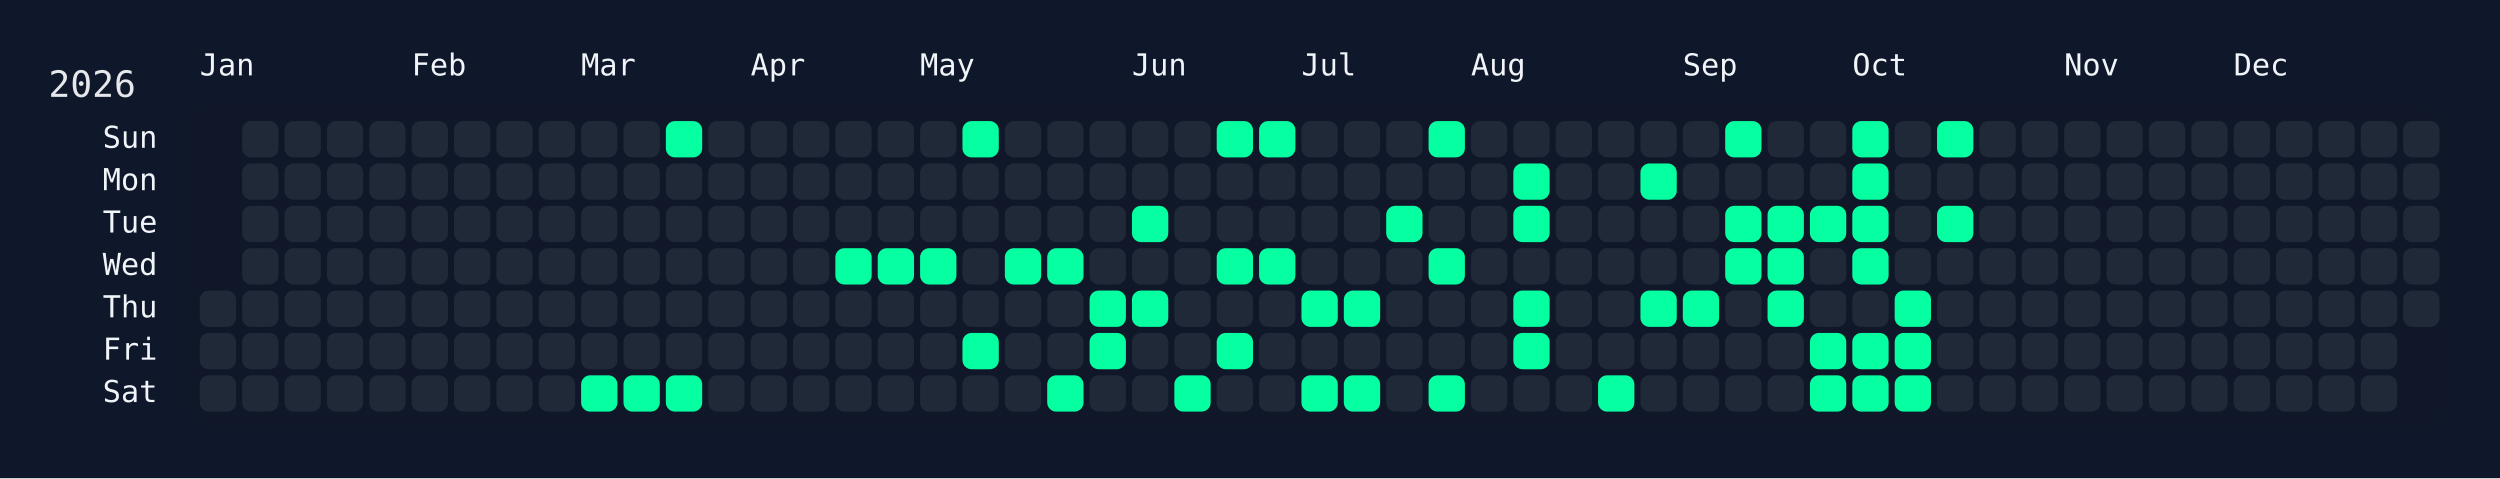
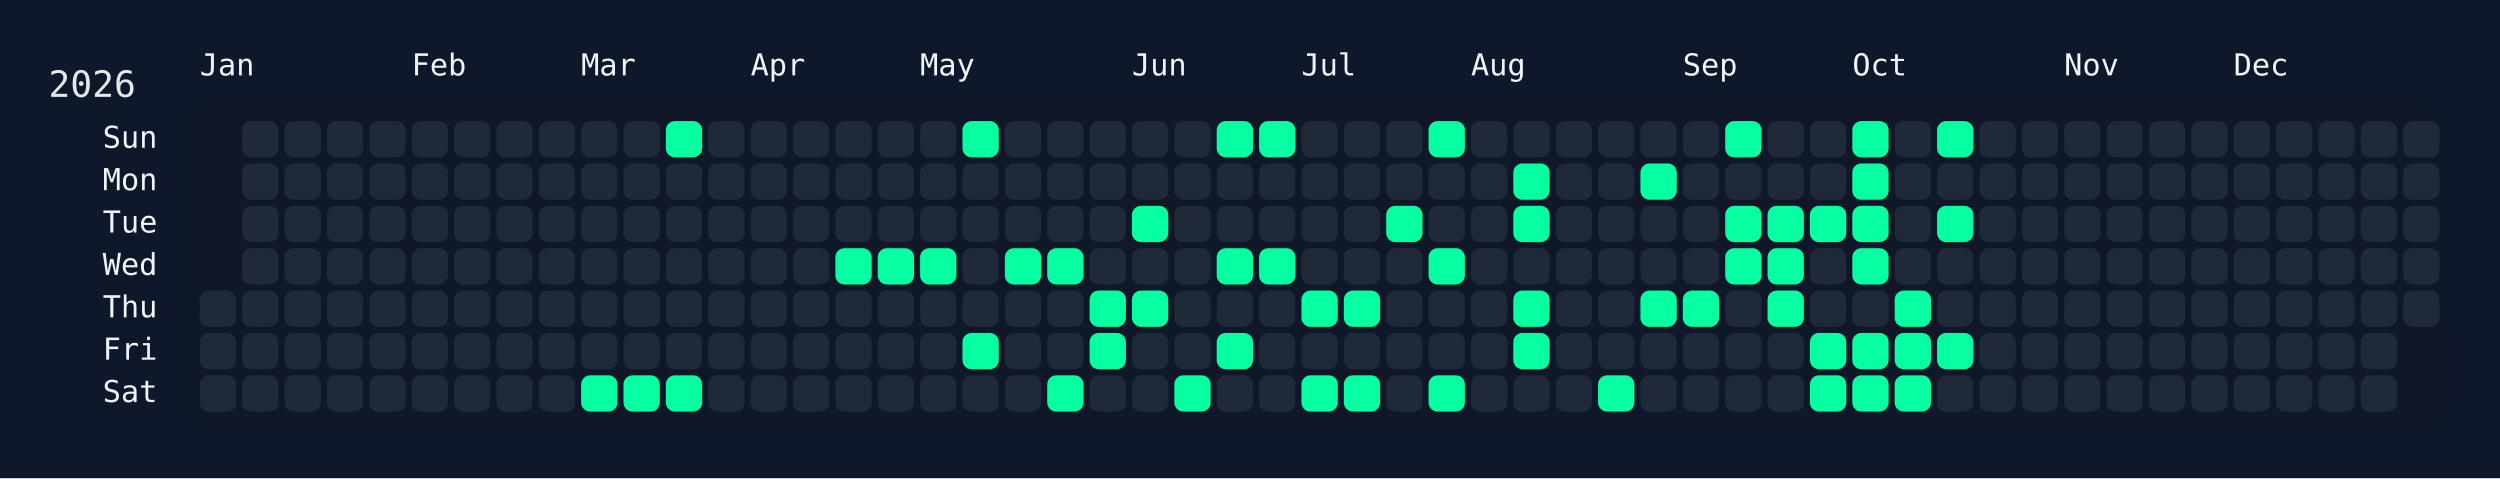
<svg xmlns="http://www.w3.org/2000/svg" width="826" height="158" viewBox="0 0 826 158">
  <rect width="826" height="158" fill="#0f172a" />
  <rect x="60" y="34" width="750" height="108" rx="12" ry="12" fill="rgba(15, 23, 42, 0.8)" />
  <text x="16" y="32" font-size="12" fill="#e5e7eb" font-family="JetBrains Mono, ui-monospace, SFMono-Regular, Menlo, Monaco, Consolas, monospace">2026</text>
  <text x="66" y="18" font-size="10" fill="#f1f5f9" font-family="JetBrains Mono, ui-monospace, SFMono-Regular, Menlo, Monaco, Consolas, monospace" dominant-baseline="hanging">Jan</text>
  <text x="136" y="18" font-size="10" fill="#f1f5f9" font-family="JetBrains Mono, ui-monospace, SFMono-Regular, Menlo, Monaco, Consolas, monospace" dominant-baseline="hanging">Feb</text>
  <text x="192" y="18" font-size="10" fill="#f1f5f9" font-family="JetBrains Mono, ui-monospace, SFMono-Regular, Menlo, Monaco, Consolas, monospace" dominant-baseline="hanging">Mar</text>
  <text x="248" y="18" font-size="10" fill="#f1f5f9" font-family="JetBrains Mono, ui-monospace, SFMono-Regular, Menlo, Monaco, Consolas, monospace" dominant-baseline="hanging">Apr</text>
  <text x="304" y="18" font-size="10" fill="#f1f5f9" font-family="JetBrains Mono, ui-monospace, SFMono-Regular, Menlo, Monaco, Consolas, monospace" dominant-baseline="hanging">May</text>
  <text x="374" y="18" font-size="10" fill="#f1f5f9" font-family="JetBrains Mono, ui-monospace, SFMono-Regular, Menlo, Monaco, Consolas, monospace" dominant-baseline="hanging">Jun</text>
  <text x="430" y="18" font-size="10" fill="#f1f5f9" font-family="JetBrains Mono, ui-monospace, SFMono-Regular, Menlo, Monaco, Consolas, monospace" dominant-baseline="hanging">Jul</text>
  <text x="486" y="18" font-size="10" fill="#f1f5f9" font-family="JetBrains Mono, ui-monospace, SFMono-Regular, Menlo, Monaco, Consolas, monospace" dominant-baseline="hanging">Aug</text>
  <text x="556" y="18" font-size="10" fill="#f1f5f9" font-family="JetBrains Mono, ui-monospace, SFMono-Regular, Menlo, Monaco, Consolas, monospace" dominant-baseline="hanging">Sep</text>
  <text x="612" y="18" font-size="10" fill="#f1f5f9" font-family="JetBrains Mono, ui-monospace, SFMono-Regular, Menlo, Monaco, Consolas, monospace" dominant-baseline="hanging">Oct</text>
  <text x="682" y="18" font-size="10" fill="#f1f5f9" font-family="JetBrains Mono, ui-monospace, SFMono-Regular, Menlo, Monaco, Consolas, monospace" dominant-baseline="hanging">Nov</text>
  <text x="738" y="18" font-size="10" fill="#f1f5f9" font-family="JetBrains Mono, ui-monospace, SFMono-Regular, Menlo, Monaco, Consolas, monospace" dominant-baseline="hanging">Dec</text>
  <text x="52" y="46.0" font-size="10" fill="#f1f5f9" font-family="JetBrains Mono, ui-monospace, SFMono-Regular, Menlo, Monaco, Consolas, monospace" text-anchor="end" dominant-baseline="middle">Sun</text>
  <text x="52" y="60.0" font-size="10" fill="#f1f5f9" font-family="JetBrains Mono, ui-monospace, SFMono-Regular, Menlo, Monaco, Consolas, monospace" text-anchor="end" dominant-baseline="middle">Mon</text>
  <text x="52" y="74.0" font-size="10" fill="#f1f5f9" font-family="JetBrains Mono, ui-monospace, SFMono-Regular, Menlo, Monaco, Consolas, monospace" text-anchor="end" dominant-baseline="middle">Tue</text>
  <text x="52" y="88.0" font-size="10" fill="#f1f5f9" font-family="JetBrains Mono, ui-monospace, SFMono-Regular, Menlo, Monaco, Consolas, monospace" text-anchor="end" dominant-baseline="middle">Wed</text>
  <text x="52" y="102.0" font-size="10" fill="#f1f5f9" font-family="JetBrains Mono, ui-monospace, SFMono-Regular, Menlo, Monaco, Consolas, monospace" text-anchor="end" dominant-baseline="middle">Thu</text>
  <text x="52" y="116.0" font-size="10" fill="#f1f5f9" font-family="JetBrains Mono, ui-monospace, SFMono-Regular, Menlo, Monaco, Consolas, monospace" text-anchor="end" dominant-baseline="middle">Fri</text>
  <text x="52" y="130.0" font-size="10" fill="#f1f5f9" font-family="JetBrains Mono, ui-monospace, SFMono-Regular, Menlo, Monaco, Consolas, monospace" text-anchor="end" dominant-baseline="middle">Sat</text>
  <g transform="translate(66,40)">
    <rect x="0" y="56" width="12" height="12" rx="3" ry="3" fill="#1f2937" data-date="2026-01-01" />
    <rect x="0" y="70" width="12" height="12" rx="3" ry="3" fill="#1f2937" data-date="2026-01-02" />
    <rect x="0" y="84" width="12" height="12" rx="3" ry="3" fill="#1f2937" data-date="2026-01-03" />
    <rect x="14" y="0" width="12" height="12" rx="3" ry="3" fill="#1f2937" data-date="2026-01-04" />
    <rect x="14" y="14" width="12" height="12" rx="3" ry="3" fill="#1f2937" data-date="2026-01-05" />
    <rect x="14" y="28" width="12" height="12" rx="3" ry="3" fill="#1f2937" data-date="2026-01-06" />
    <rect x="14" y="42" width="12" height="12" rx="3" ry="3" fill="#1f2937" data-date="2026-01-07" />
    <rect x="14" y="56" width="12" height="12" rx="3" ry="3" fill="#1f2937" data-date="2026-01-08" />
    <rect x="14" y="70" width="12" height="12" rx="3" ry="3" fill="#1f2937" data-date="2026-01-09" />
    <rect x="14" y="84" width="12" height="12" rx="3" ry="3" fill="#1f2937" data-date="2026-01-10" />
    <rect x="28" y="0" width="12" height="12" rx="3" ry="3" fill="#1f2937" data-date="2026-01-11" />
    <rect x="28" y="14" width="12" height="12" rx="3" ry="3" fill="#1f2937" data-date="2026-01-12" />
    <rect x="28" y="28" width="12" height="12" rx="3" ry="3" fill="#1f2937" data-date="2026-01-13" />
    <rect x="28" y="42" width="12" height="12" rx="3" ry="3" fill="#1f2937" data-date="2026-01-14" />
    <rect x="28" y="56" width="12" height="12" rx="3" ry="3" fill="#1f2937" data-date="2026-01-15" />
    <rect x="28" y="70" width="12" height="12" rx="3" ry="3" fill="#1f2937" data-date="2026-01-16" />
    <rect x="28" y="84" width="12" height="12" rx="3" ry="3" fill="#1f2937" data-date="2026-01-17" />
    <rect x="42" y="0" width="12" height="12" rx="3" ry="3" fill="#1f2937" data-date="2026-01-18" />
    <rect x="42" y="14" width="12" height="12" rx="3" ry="3" fill="#1f2937" data-date="2026-01-19" />
    <rect x="42" y="28" width="12" height="12" rx="3" ry="3" fill="#1f2937" data-date="2026-01-20" />
    <rect x="42" y="42" width="12" height="12" rx="3" ry="3" fill="#1f2937" data-date="2026-01-21" />
    <rect x="42" y="56" width="12" height="12" rx="3" ry="3" fill="#1f2937" data-date="2026-01-22" />
    <rect x="42" y="70" width="12" height="12" rx="3" ry="3" fill="#1f2937" data-date="2026-01-23" />
    <rect x="42" y="84" width="12" height="12" rx="3" ry="3" fill="#1f2937" data-date="2026-01-24" />
    <rect x="56" y="0" width="12" height="12" rx="3" ry="3" fill="#1f2937" data-date="2026-01-25" />
    <rect x="56" y="14" width="12" height="12" rx="3" ry="3" fill="#1f2937" data-date="2026-01-26" />
    <rect x="56" y="28" width="12" height="12" rx="3" ry="3" fill="#1f2937" data-date="2026-01-27" />
    <rect x="56" y="42" width="12" height="12" rx="3" ry="3" fill="#1f2937" data-date="2026-01-28" />
    <rect x="56" y="56" width="12" height="12" rx="3" ry="3" fill="#1f2937" data-date="2026-01-29" />
    <rect x="56" y="70" width="12" height="12" rx="3" ry="3" fill="#1f2937" data-date="2026-01-30" />
    <rect x="56" y="84" width="12" height="12" rx="3" ry="3" fill="#1f2937" data-date="2026-01-31" />
    <rect x="70" y="0" width="12" height="12" rx="3" ry="3" fill="#1f2937" data-date="2026-02-01" />
    <rect x="70" y="14" width="12" height="12" rx="3" ry="3" fill="#1f2937" data-date="2026-02-02" />
    <rect x="70" y="28" width="12" height="12" rx="3" ry="3" fill="#1f2937" data-date="2026-02-03" />
    <rect x="70" y="42" width="12" height="12" rx="3" ry="3" fill="#1f2937" data-date="2026-02-04" />
    <rect x="70" y="56" width="12" height="12" rx="3" ry="3" fill="#1f2937" data-date="2026-02-05" />
    <rect x="70" y="70" width="12" height="12" rx="3" ry="3" fill="#1f2937" data-date="2026-02-06" />
    <rect x="70" y="84" width="12" height="12" rx="3" ry="3" fill="#1f2937" data-date="2026-02-07" />
    <rect x="84" y="0" width="12" height="12" rx="3" ry="3" fill="#1f2937" data-date="2026-02-08" />
    <rect x="84" y="14" width="12" height="12" rx="3" ry="3" fill="#1f2937" data-date="2026-02-09" />
    <rect x="84" y="28" width="12" height="12" rx="3" ry="3" fill="#1f2937" data-date="2026-02-10" />
    <rect x="84" y="42" width="12" height="12" rx="3" ry="3" fill="#1f2937" data-date="2026-02-11" />
    <rect x="84" y="56" width="12" height="12" rx="3" ry="3" fill="#1f2937" data-date="2026-02-12" />
    <rect x="84" y="70" width="12" height="12" rx="3" ry="3" fill="#1f2937" data-date="2026-02-13" />
    <rect x="84" y="84" width="12" height="12" rx="3" ry="3" fill="#1f2937" data-date="2026-02-14" />
    <rect x="98" y="0" width="12" height="12" rx="3" ry="3" fill="#1f2937" data-date="2026-02-15" />
    <rect x="98" y="14" width="12" height="12" rx="3" ry="3" fill="#1f2937" data-date="2026-02-16" />
    <rect x="98" y="28" width="12" height="12" rx="3" ry="3" fill="#1f2937" data-date="2026-02-17" />
    <rect x="98" y="42" width="12" height="12" rx="3" ry="3" fill="#1f2937" data-date="2026-02-18" />
    <rect x="98" y="56" width="12" height="12" rx="3" ry="3" fill="#1f2937" data-date="2026-02-19" />
    <rect x="98" y="70" width="12" height="12" rx="3" ry="3" fill="#1f2937" data-date="2026-02-20" />
    <rect x="98" y="84" width="12" height="12" rx="3" ry="3" fill="#1f2937" data-date="2026-02-21" />
    <rect x="112" y="0" width="12" height="12" rx="3" ry="3" fill="#1f2937" data-date="2026-02-22" />
    <rect x="112" y="14" width="12" height="12" rx="3" ry="3" fill="#1f2937" data-date="2026-02-23" />
    <rect x="112" y="28" width="12" height="12" rx="3" ry="3" fill="#1f2937" data-date="2026-02-24" />
    <rect x="112" y="42" width="12" height="12" rx="3" ry="3" fill="#1f2937" data-date="2026-02-25" />
    <rect x="112" y="56" width="12" height="12" rx="3" ry="3" fill="#1f2937" data-date="2026-02-26" />
    <rect x="112" y="70" width="12" height="12" rx="3" ry="3" fill="#1f2937" data-date="2026-02-27" />
    <rect x="112" y="84" width="12" height="12" rx="3" ry="3" fill="#1f2937" data-date="2026-02-28" />
    <rect x="126" y="0" width="12" height="12" rx="3" ry="3" fill="#1f2937" data-date="2026-03-01" />
    <rect x="126" y="14" width="12" height="12" rx="3" ry="3" fill="#1f2937" data-date="2026-03-02" />
    <rect x="126" y="28" width="12" height="12" rx="3" ry="3" fill="#1f2937" data-date="2026-03-03" />
    <rect x="126" y="42" width="12" height="12" rx="3" ry="3" fill="#1f2937" data-date="2026-03-04" />
    <rect x="126" y="56" width="12" height="12" rx="3" ry="3" fill="#1f2937" data-date="2026-03-05" />
    <rect x="126" y="70" width="12" height="12" rx="3" ry="3" fill="#1f2937" data-date="2026-03-06" />
    <rect x="126" y="84" width="12" height="12" rx="3" ry="3" fill="#05ffa1" data-date="2026-03-07" />
    <rect x="140" y="0" width="12" height="12" rx="3" ry="3" fill="#1f2937" data-date="2026-03-08" />
    <rect x="140" y="14" width="12" height="12" rx="3" ry="3" fill="#1f2937" data-date="2026-03-09" />
    <rect x="140" y="28" width="12" height="12" rx="3" ry="3" fill="#1f2937" data-date="2026-03-10" />
    <rect x="140" y="42" width="12" height="12" rx="3" ry="3" fill="#1f2937" data-date="2026-03-11" />
    <rect x="140" y="56" width="12" height="12" rx="3" ry="3" fill="#1f2937" data-date="2026-03-12" />
    <rect x="140" y="70" width="12" height="12" rx="3" ry="3" fill="#1f2937" data-date="2026-03-13" />
    <rect x="140" y="84" width="12" height="12" rx="3" ry="3" fill="#05ffa1" data-date="2026-03-14" />
    <rect x="154" y="0" width="12" height="12" rx="3" ry="3" fill="#05ffa1" data-date="2026-03-15" />
    <rect x="154" y="14" width="12" height="12" rx="3" ry="3" fill="#1f2937" data-date="2026-03-16" />
    <rect x="154" y="28" width="12" height="12" rx="3" ry="3" fill="#1f2937" data-date="2026-03-17" />
    <rect x="154" y="42" width="12" height="12" rx="3" ry="3" fill="#1f2937" data-date="2026-03-18" />
    <rect x="154" y="56" width="12" height="12" rx="3" ry="3" fill="#1f2937" data-date="2026-03-19" />
    <rect x="154" y="70" width="12" height="12" rx="3" ry="3" fill="#1f2937" data-date="2026-03-20" />
    <rect x="154" y="84" width="12" height="12" rx="3" ry="3" fill="#05ffa1" data-date="2026-03-21" />
    <rect x="168" y="0" width="12" height="12" rx="3" ry="3" fill="#1f2937" data-date="2026-03-22" />
    <rect x="168" y="14" width="12" height="12" rx="3" ry="3" fill="#1f2937" data-date="2026-03-23" />
    <rect x="168" y="28" width="12" height="12" rx="3" ry="3" fill="#1f2937" data-date="2026-03-24" />
    <rect x="168" y="42" width="12" height="12" rx="3" ry="3" fill="#1f2937" data-date="2026-03-25" />
    <rect x="168" y="56" width="12" height="12" rx="3" ry="3" fill="#1f2937" data-date="2026-03-26" />
    <rect x="168" y="70" width="12" height="12" rx="3" ry="3" fill="#1f2937" data-date="2026-03-27" />
    <rect x="168" y="84" width="12" height="12" rx="3" ry="3" fill="#1f2937" data-date="2026-03-28" />
    <rect x="182" y="0" width="12" height="12" rx="3" ry="3" fill="#1f2937" data-date="2026-03-29" />
    <rect x="182" y="14" width="12" height="12" rx="3" ry="3" fill="#1f2937" data-date="2026-03-30" />
    <rect x="182" y="28" width="12" height="12" rx="3" ry="3" fill="#1f2937" data-date="2026-03-31" />
    <rect x="182" y="42" width="12" height="12" rx="3" ry="3" fill="#1f2937" data-date="2026-04-01" />
    <rect x="182" y="56" width="12" height="12" rx="3" ry="3" fill="#1f2937" data-date="2026-04-02" />
    <rect x="182" y="70" width="12" height="12" rx="3" ry="3" fill="#1f2937" data-date="2026-04-03" />
    <rect x="182" y="84" width="12" height="12" rx="3" ry="3" fill="#1f2937" data-date="2026-04-04" />
    <rect x="196" y="0" width="12" height="12" rx="3" ry="3" fill="#1f2937" data-date="2026-04-05" />
    <rect x="196" y="14" width="12" height="12" rx="3" ry="3" fill="#1f2937" data-date="2026-04-06" />
    <rect x="196" y="28" width="12" height="12" rx="3" ry="3" fill="#1f2937" data-date="2026-04-07" />
    <rect x="196" y="42" width="12" height="12" rx="3" ry="3" fill="#1f2937" data-date="2026-04-08" />
    <rect x="196" y="56" width="12" height="12" rx="3" ry="3" fill="#1f2937" data-date="2026-04-09" />
    <rect x="196" y="70" width="12" height="12" rx="3" ry="3" fill="#1f2937" data-date="2026-04-10" />
    <rect x="196" y="84" width="12" height="12" rx="3" ry="3" fill="#1f2937" data-date="2026-04-11" />
    <rect x="210" y="0" width="12" height="12" rx="3" ry="3" fill="#1f2937" data-date="2026-04-12" />
    <rect x="210" y="14" width="12" height="12" rx="3" ry="3" fill="#1f2937" data-date="2026-04-13" />
    <rect x="210" y="28" width="12" height="12" rx="3" ry="3" fill="#1f2937" data-date="2026-04-14" />
    <rect x="210" y="42" width="12" height="12" rx="3" ry="3" fill="#05ffa1" data-date="2026-04-15" />
    <rect x="210" y="56" width="12" height="12" rx="3" ry="3" fill="#1f2937" data-date="2026-04-16" />
    <rect x="210" y="70" width="12" height="12" rx="3" ry="3" fill="#1f2937" data-date="2026-04-17" />
    <rect x="210" y="84" width="12" height="12" rx="3" ry="3" fill="#1f2937" data-date="2026-04-18" />
    <rect x="224" y="0" width="12" height="12" rx="3" ry="3" fill="#1f2937" data-date="2026-04-19" />
    <rect x="224" y="14" width="12" height="12" rx="3" ry="3" fill="#1f2937" data-date="2026-04-20" />
    <rect x="224" y="28" width="12" height="12" rx="3" ry="3" fill="#1f2937" data-date="2026-04-21" />
    <rect x="224" y="42" width="12" height="12" rx="3" ry="3" fill="#05ffa1" data-date="2026-04-22" />
    <rect x="224" y="56" width="12" height="12" rx="3" ry="3" fill="#1f2937" data-date="2026-04-23" />
    <rect x="224" y="70" width="12" height="12" rx="3" ry="3" fill="#1f2937" data-date="2026-04-24" />
    <rect x="224" y="84" width="12" height="12" rx="3" ry="3" fill="#1f2937" data-date="2026-04-25" />
    <rect x="238" y="0" width="12" height="12" rx="3" ry="3" fill="#1f2937" data-date="2026-04-26" />
    <rect x="238" y="14" width="12" height="12" rx="3" ry="3" fill="#1f2937" data-date="2026-04-27" />
    <rect x="238" y="28" width="12" height="12" rx="3" ry="3" fill="#1f2937" data-date="2026-04-28" />
    <rect x="238" y="42" width="12" height="12" rx="3" ry="3" fill="#05ffa1" data-date="2026-04-29" />
    <rect x="238" y="56" width="12" height="12" rx="3" ry="3" fill="#1f2937" data-date="2026-04-30" />
    <rect x="238" y="70" width="12" height="12" rx="3" ry="3" fill="#1f2937" data-date="2026-05-01" />
    <rect x="238" y="84" width="12" height="12" rx="3" ry="3" fill="#1f2937" data-date="2026-05-02" />
    <rect x="252" y="0" width="12" height="12" rx="3" ry="3" fill="#05ffa1" data-date="2026-05-03" />
    <rect x="252" y="14" width="12" height="12" rx="3" ry="3" fill="#1f2937" data-date="2026-05-04" />
    <rect x="252" y="28" width="12" height="12" rx="3" ry="3" fill="#1f2937" data-date="2026-05-05" />
    <rect x="252" y="42" width="12" height="12" rx="3" ry="3" fill="#1f2937" data-date="2026-05-06" />
    <rect x="252" y="56" width="12" height="12" rx="3" ry="3" fill="#1f2937" data-date="2026-05-07" />
    <rect x="252" y="70" width="12" height="12" rx="3" ry="3" fill="#05ffa1" data-date="2026-05-08" />
    <rect x="252" y="84" width="12" height="12" rx="3" ry="3" fill="#1f2937" data-date="2026-05-09" />
    <rect x="266" y="0" width="12" height="12" rx="3" ry="3" fill="#1f2937" data-date="2026-05-10" />
    <rect x="266" y="14" width="12" height="12" rx="3" ry="3" fill="#1f2937" data-date="2026-05-11" />
    <rect x="266" y="28" width="12" height="12" rx="3" ry="3" fill="#1f2937" data-date="2026-05-12" />
    <rect x="266" y="42" width="12" height="12" rx="3" ry="3" fill="#05ffa1" data-date="2026-05-13" />
    <rect x="266" y="56" width="12" height="12" rx="3" ry="3" fill="#1f2937" data-date="2026-05-14" />
    <rect x="266" y="70" width="12" height="12" rx="3" ry="3" fill="#1f2937" data-date="2026-05-15" />
    <rect x="266" y="84" width="12" height="12" rx="3" ry="3" fill="#1f2937" data-date="2026-05-16" />
    <rect x="280" y="0" width="12" height="12" rx="3" ry="3" fill="#1f2937" data-date="2026-05-17" />
    <rect x="280" y="14" width="12" height="12" rx="3" ry="3" fill="#1f2937" data-date="2026-05-18" />
    <rect x="280" y="28" width="12" height="12" rx="3" ry="3" fill="#1f2937" data-date="2026-05-19" />
    <rect x="280" y="42" width="12" height="12" rx="3" ry="3" fill="#05ffa1" data-date="2026-05-20" />
    <rect x="280" y="56" width="12" height="12" rx="3" ry="3" fill="#1f2937" data-date="2026-05-21" />
    <rect x="280" y="70" width="12" height="12" rx="3" ry="3" fill="#1f2937" data-date="2026-05-22" />
    <rect x="280" y="84" width="12" height="12" rx="3" ry="3" fill="#05ffa1" data-date="2026-05-23" />
    <rect x="294" y="0" width="12" height="12" rx="3" ry="3" fill="#1f2937" data-date="2026-05-24" />
    <rect x="294" y="14" width="12" height="12" rx="3" ry="3" fill="#1f2937" data-date="2026-05-25" />
    <rect x="294" y="28" width="12" height="12" rx="3" ry="3" fill="#1f2937" data-date="2026-05-26" />
    <rect x="294" y="42" width="12" height="12" rx="3" ry="3" fill="#1f2937" data-date="2026-05-27" />
    <rect x="294" y="56" width="12" height="12" rx="3" ry="3" fill="#05ffa1" data-date="2026-05-28" />
    <rect x="294" y="70" width="12" height="12" rx="3" ry="3" fill="#05ffa1" data-date="2026-05-29" />
    <rect x="294" y="84" width="12" height="12" rx="3" ry="3" fill="#1f2937" data-date="2026-05-30" />
    <rect x="308" y="0" width="12" height="12" rx="3" ry="3" fill="#1f2937" data-date="2026-05-31" />
    <rect x="308" y="14" width="12" height="12" rx="3" ry="3" fill="#1f2937" data-date="2026-06-01" />
    <rect x="308" y="28" width="12" height="12" rx="3" ry="3" fill="#05ffa1" data-date="2026-06-02" />
    <rect x="308" y="42" width="12" height="12" rx="3" ry="3" fill="#1f2937" data-date="2026-06-03" />
    <rect x="308" y="56" width="12" height="12" rx="3" ry="3" fill="#05ffa1" data-date="2026-06-04" />
    <rect x="308" y="70" width="12" height="12" rx="3" ry="3" fill="#1f2937" data-date="2026-06-05" />
    <rect x="308" y="84" width="12" height="12" rx="3" ry="3" fill="#1f2937" data-date="2026-06-06" />
    <rect x="322" y="0" width="12" height="12" rx="3" ry="3" fill="#1f2937" data-date="2026-06-07" />
    <rect x="322" y="14" width="12" height="12" rx="3" ry="3" fill="#1f2937" data-date="2026-06-08" />
    <rect x="322" y="28" width="12" height="12" rx="3" ry="3" fill="#1f2937" data-date="2026-06-09" />
    <rect x="322" y="42" width="12" height="12" rx="3" ry="3" fill="#1f2937" data-date="2026-06-10" />
    <rect x="322" y="56" width="12" height="12" rx="3" ry="3" fill="#1f2937" data-date="2026-06-11" />
    <rect x="322" y="70" width="12" height="12" rx="3" ry="3" fill="#1f2937" data-date="2026-06-12" />
    <rect x="322" y="84" width="12" height="12" rx="3" ry="3" fill="#05ffa1" data-date="2026-06-13" />
    <rect x="336" y="0" width="12" height="12" rx="3" ry="3" fill="#05ffa1" data-date="2026-06-14" />
    <rect x="336" y="14" width="12" height="12" rx="3" ry="3" fill="#1f2937" data-date="2026-06-15" />
    <rect x="336" y="28" width="12" height="12" rx="3" ry="3" fill="#1f2937" data-date="2026-06-16" />
    <rect x="336" y="42" width="12" height="12" rx="3" ry="3" fill="#05ffa1" data-date="2026-06-17" />
    <rect x="336" y="56" width="12" height="12" rx="3" ry="3" fill="#1f2937" data-date="2026-06-18" />
    <rect x="336" y="70" width="12" height="12" rx="3" ry="3" fill="#05ffa1" data-date="2026-06-19" />
    <rect x="336" y="84" width="12" height="12" rx="3" ry="3" fill="#1f2937" data-date="2026-06-20" />
    <rect x="350" y="0" width="12" height="12" rx="3" ry="3" fill="#05ffa1" data-date="2026-06-21" />
    <rect x="350" y="14" width="12" height="12" rx="3" ry="3" fill="#1f2937" data-date="2026-06-22" />
    <rect x="350" y="28" width="12" height="12" rx="3" ry="3" fill="#1f2937" data-date="2026-06-23" />
    <rect x="350" y="42" width="12" height="12" rx="3" ry="3" fill="#05ffa1" data-date="2026-06-24" />
    <rect x="350" y="56" width="12" height="12" rx="3" ry="3" fill="#1f2937" data-date="2026-06-25" />
    <rect x="350" y="70" width="12" height="12" rx="3" ry="3" fill="#1f2937" data-date="2026-06-26" />
    <rect x="350" y="84" width="12" height="12" rx="3" ry="3" fill="#1f2937" data-date="2026-06-27" />
    <rect x="364" y="0" width="12" height="12" rx="3" ry="3" fill="#1f2937" data-date="2026-06-28" />
    <rect x="364" y="14" width="12" height="12" rx="3" ry="3" fill="#1f2937" data-date="2026-06-29" />
    <rect x="364" y="28" width="12" height="12" rx="3" ry="3" fill="#1f2937" data-date="2026-06-30" />
    <rect x="364" y="42" width="12" height="12" rx="3" ry="3" fill="#1f2937" data-date="2026-07-01" />
    <rect x="364" y="56" width="12" height="12" rx="3" ry="3" fill="#05ffa1" data-date="2026-07-02" />
    <rect x="364" y="70" width="12" height="12" rx="3" ry="3" fill="#1f2937" data-date="2026-07-03" />
    <rect x="364" y="84" width="12" height="12" rx="3" ry="3" fill="#05ffa1" data-date="2026-07-04" />
    <rect x="378" y="0" width="12" height="12" rx="3" ry="3" fill="#1f2937" data-date="2026-07-05" />
    <rect x="378" y="14" width="12" height="12" rx="3" ry="3" fill="#1f2937" data-date="2026-07-06" />
    <rect x="378" y="28" width="12" height="12" rx="3" ry="3" fill="#1f2937" data-date="2026-07-07" />
    <rect x="378" y="42" width="12" height="12" rx="3" ry="3" fill="#1f2937" data-date="2026-07-08" />
    <rect x="378" y="56" width="12" height="12" rx="3" ry="3" fill="#05ffa1" data-date="2026-07-09" />
    <rect x="378" y="70" width="12" height="12" rx="3" ry="3" fill="#1f2937" data-date="2026-07-10" />
    <rect x="378" y="84" width="12" height="12" rx="3" ry="3" fill="#05ffa1" data-date="2026-07-11" />
    <rect x="392" y="0" width="12" height="12" rx="3" ry="3" fill="#1f2937" data-date="2026-07-12" />
    <rect x="392" y="14" width="12" height="12" rx="3" ry="3" fill="#1f2937" data-date="2026-07-13" />
    <rect x="392" y="28" width="12" height="12" rx="3" ry="3" fill="#05ffa1" data-date="2026-07-14" />
    <rect x="392" y="42" width="12" height="12" rx="3" ry="3" fill="#1f2937" data-date="2026-07-15" />
    <rect x="392" y="56" width="12" height="12" rx="3" ry="3" fill="#1f2937" data-date="2026-07-16" />
    <rect x="392" y="70" width="12" height="12" rx="3" ry="3" fill="#1f2937" data-date="2026-07-17" />
    <rect x="392" y="84" width="12" height="12" rx="3" ry="3" fill="#1f2937" data-date="2026-07-18" />
    <rect x="406" y="0" width="12" height="12" rx="3" ry="3" fill="#05ffa1" data-date="2026-07-19" />
    <rect x="406" y="14" width="12" height="12" rx="3" ry="3" fill="#1f2937" data-date="2026-07-20" />
    <rect x="406" y="28" width="12" height="12" rx="3" ry="3" fill="#1f2937" data-date="2026-07-21" />
    <rect x="406" y="42" width="12" height="12" rx="3" ry="3" fill="#05ffa1" data-date="2026-07-22" />
    <rect x="406" y="56" width="12" height="12" rx="3" ry="3" fill="#1f2937" data-date="2026-07-23" />
    <rect x="406" y="70" width="12" height="12" rx="3" ry="3" fill="#1f2937" data-date="2026-07-24" />
    <rect x="406" y="84" width="12" height="12" rx="3" ry="3" fill="#05ffa1" data-date="2026-07-25" />
    <rect x="420" y="0" width="12" height="12" rx="3" ry="3" fill="#1f2937" data-date="2026-07-26" />
    <rect x="420" y="14" width="12" height="12" rx="3" ry="3" fill="#1f2937" data-date="2026-07-27" />
    <rect x="420" y="28" width="12" height="12" rx="3" ry="3" fill="#1f2937" data-date="2026-07-28" />
    <rect x="420" y="42" width="12" height="12" rx="3" ry="3" fill="#1f2937" data-date="2026-07-29" />
    <rect x="420" y="56" width="12" height="12" rx="3" ry="3" fill="#1f2937" data-date="2026-07-30" />
    <rect x="420" y="70" width="12" height="12" rx="3" ry="3" fill="#1f2937" data-date="2026-07-31" />
    <rect x="420" y="84" width="12" height="12" rx="3" ry="3" fill="#1f2937" data-date="2026-08-01" />
    <rect x="434" y="0" width="12" height="12" rx="3" ry="3" fill="#1f2937" data-date="2026-08-02" />
    <rect x="434" y="14" width="12" height="12" rx="3" ry="3" fill="#05ffa1" data-date="2026-08-03" />
    <rect x="434" y="28" width="12" height="12" rx="3" ry="3" fill="#05ffa1" data-date="2026-08-04" />
    <rect x="434" y="42" width="12" height="12" rx="3" ry="3" fill="#1f2937" data-date="2026-08-05" />
    <rect x="434" y="56" width="12" height="12" rx="3" ry="3" fill="#05ffa1" data-date="2026-08-06" />
    <rect x="434" y="70" width="12" height="12" rx="3" ry="3" fill="#05ffa1" data-date="2026-08-07" />
    <rect x="434" y="84" width="12" height="12" rx="3" ry="3" fill="#1f2937" data-date="2026-08-08" />
    <rect x="448" y="0" width="12" height="12" rx="3" ry="3" fill="#1f2937" data-date="2026-08-09" />
    <rect x="448" y="14" width="12" height="12" rx="3" ry="3" fill="#1f2937" data-date="2026-08-10" />
    <rect x="448" y="28" width="12" height="12" rx="3" ry="3" fill="#1f2937" data-date="2026-08-11" />
    <rect x="448" y="42" width="12" height="12" rx="3" ry="3" fill="#1f2937" data-date="2026-08-12" />
    <rect x="448" y="56" width="12" height="12" rx="3" ry="3" fill="#1f2937" data-date="2026-08-13" />
    <rect x="448" y="70" width="12" height="12" rx="3" ry="3" fill="#1f2937" data-date="2026-08-14" />
    <rect x="448" y="84" width="12" height="12" rx="3" ry="3" fill="#1f2937" data-date="2026-08-15" />
    <rect x="462" y="0" width="12" height="12" rx="3" ry="3" fill="#1f2937" data-date="2026-08-16" />
    <rect x="462" y="14" width="12" height="12" rx="3" ry="3" fill="#1f2937" data-date="2026-08-17" />
    <rect x="462" y="28" width="12" height="12" rx="3" ry="3" fill="#1f2937" data-date="2026-08-18" />
    <rect x="462" y="42" width="12" height="12" rx="3" ry="3" fill="#1f2937" data-date="2026-08-19" />
    <rect x="462" y="56" width="12" height="12" rx="3" ry="3" fill="#1f2937" data-date="2026-08-20" />
    <rect x="462" y="70" width="12" height="12" rx="3" ry="3" fill="#1f2937" data-date="2026-08-21" />
    <rect x="462" y="84" width="12" height="12" rx="3" ry="3" fill="#05ffa1" data-date="2026-08-22" />
    <rect x="476" y="0" width="12" height="12" rx="3" ry="3" fill="#1f2937" data-date="2026-08-23" />
    <rect x="476" y="14" width="12" height="12" rx="3" ry="3" fill="#05ffa1" data-date="2026-08-24" />
    <rect x="476" y="28" width="12" height="12" rx="3" ry="3" fill="#1f2937" data-date="2026-08-25" />
    <rect x="476" y="42" width="12" height="12" rx="3" ry="3" fill="#1f2937" data-date="2026-08-26" />
    <rect x="476" y="56" width="12" height="12" rx="3" ry="3" fill="#05ffa1" data-date="2026-08-27" />
    <rect x="476" y="70" width="12" height="12" rx="3" ry="3" fill="#1f2937" data-date="2026-08-28" />
    <rect x="476" y="84" width="12" height="12" rx="3" ry="3" fill="#1f2937" data-date="2026-08-29" />
    <rect x="490" y="0" width="12" height="12" rx="3" ry="3" fill="#1f2937" data-date="2026-08-30" />
    <rect x="490" y="14" width="12" height="12" rx="3" ry="3" fill="#1f2937" data-date="2026-08-31" />
    <rect x="490" y="28" width="12" height="12" rx="3" ry="3" fill="#1f2937" data-date="2026-09-01" />
    <rect x="490" y="42" width="12" height="12" rx="3" ry="3" fill="#1f2937" data-date="2026-09-02" />
    <rect x="490" y="56" width="12" height="12" rx="3" ry="3" fill="#05ffa1" data-date="2026-09-03" />
    <rect x="490" y="70" width="12" height="12" rx="3" ry="3" fill="#1f2937" data-date="2026-09-04" />
    <rect x="490" y="84" width="12" height="12" rx="3" ry="3" fill="#1f2937" data-date="2026-09-05" />
    <rect x="504" y="0" width="12" height="12" rx="3" ry="3" fill="#05ffa1" data-date="2026-09-06" />
    <rect x="504" y="14" width="12" height="12" rx="3" ry="3" fill="#1f2937" data-date="2026-09-07" />
    <rect x="504" y="28" width="12" height="12" rx="3" ry="3" fill="#05ffa1" data-date="2026-09-08" />
    <rect x="504" y="42" width="12" height="12" rx="3" ry="3" fill="#05ffa1" data-date="2026-09-09" />
    <rect x="504" y="56" width="12" height="12" rx="3" ry="3" fill="#1f2937" data-date="2026-09-10" />
    <rect x="504" y="70" width="12" height="12" rx="3" ry="3" fill="#1f2937" data-date="2026-09-11" />
    <rect x="504" y="84" width="12" height="12" rx="3" ry="3" fill="#1f2937" data-date="2026-09-12" />
    <rect x="518" y="0" width="12" height="12" rx="3" ry="3" fill="#1f2937" data-date="2026-09-13" />
    <rect x="518" y="14" width="12" height="12" rx="3" ry="3" fill="#1f2937" data-date="2026-09-14" />
    <rect x="518" y="28" width="12" height="12" rx="3" ry="3" fill="#05ffa1" data-date="2026-09-15" />
    <rect x="518" y="42" width="12" height="12" rx="3" ry="3" fill="#05ffa1" data-date="2026-09-16" />
    <rect x="518" y="56" width="12" height="12" rx="3" ry="3" fill="#05ffa1" data-date="2026-09-17" />
    <rect x="518" y="70" width="12" height="12" rx="3" ry="3" fill="#1f2937" data-date="2026-09-18" />
    <rect x="518" y="84" width="12" height="12" rx="3" ry="3" fill="#1f2937" data-date="2026-09-19" />
    <rect x="532" y="0" width="12" height="12" rx="3" ry="3" fill="#1f2937" data-date="2026-09-20" />
    <rect x="532" y="14" width="12" height="12" rx="3" ry="3" fill="#1f2937" data-date="2026-09-21" />
    <rect x="532" y="28" width="12" height="12" rx="3" ry="3" fill="#05ffa1" data-date="2026-09-22" />
    <rect x="532" y="42" width="12" height="12" rx="3" ry="3" fill="#1f2937" data-date="2026-09-23" />
    <rect x="532" y="56" width="12" height="12" rx="3" ry="3" fill="#1f2937" data-date="2026-09-24" />
    <rect x="532" y="70" width="12" height="12" rx="3" ry="3" fill="#05ffa1" data-date="2026-09-25" />
    <rect x="532" y="84" width="12" height="12" rx="3" ry="3" fill="#05ffa1" data-date="2026-09-26" />
    <rect x="546" y="0" width="12" height="12" rx="3" ry="3" fill="#05ffa1" data-date="2026-09-27" />
    <rect x="546" y="14" width="12" height="12" rx="3" ry="3" fill="#05ffa1" data-date="2026-09-28" />
    <rect x="546" y="28" width="12" height="12" rx="3" ry="3" fill="#05ffa1" data-date="2026-09-29" />
    <rect x="546" y="42" width="12" height="12" rx="3" ry="3" fill="#05ffa1" data-date="2026-09-30" />
    <rect x="546" y="56" width="12" height="12" rx="3" ry="3" fill="#1f2937" data-date="2026-10-01" />
    <rect x="546" y="70" width="12" height="12" rx="3" ry="3" fill="#05ffa1" data-date="2026-10-02" />
    <rect x="546" y="84" width="12" height="12" rx="3" ry="3" fill="#05ffa1" data-date="2026-10-03" />
    <rect x="560" y="0" width="12" height="12" rx="3" ry="3" fill="#1f2937" data-date="2026-10-04" />
    <rect x="560" y="14" width="12" height="12" rx="3" ry="3" fill="#1f2937" data-date="2026-10-05" />
    <rect x="560" y="28" width="12" height="12" rx="3" ry="3" fill="#1f2937" data-date="2026-10-06" />
    <rect x="560" y="42" width="12" height="12" rx="3" ry="3" fill="#1f2937" data-date="2026-10-07" />
    <rect x="560" y="56" width="12" height="12" rx="3" ry="3" fill="#05ffa1" data-date="2026-10-08" />
    <rect x="560" y="70" width="12" height="12" rx="3" ry="3" fill="#05ffa1" data-date="2026-10-09" />
    <rect x="560" y="84" width="12" height="12" rx="3" ry="3" fill="#05ffa1" data-date="2026-10-10" />
    <rect x="574" y="0" width="12" height="12" rx="3" ry="3" fill="#05ffa1" data-date="2026-10-11" />
    <rect x="574" y="14" width="12" height="12" rx="3" ry="3" fill="#1f2937" data-date="2026-10-12" />
    <rect x="574" y="28" width="12" height="12" rx="3" ry="3" fill="#05ffa1" data-date="2026-10-13" />
    <rect x="574" y="42" width="12" height="12" rx="3" ry="3" fill="#1f2937" data-date="2026-10-14" />
    <rect x="574" y="56" width="12" height="12" rx="3" ry="3" fill="#1f2937" data-date="2026-10-15" />
-     <rect x="574" y="70" width="12" height="12" rx="3" ry="3" fill="#1f2937" data-date="2026-10-16" />
+     <rect x="574" y="70" width="12" height="12" rx="3" ry="3" fill="#05ffa1" data-date="2026-10-16" />
    <rect x="574" y="84" width="12" height="12" rx="3" ry="3" fill="#1f2937" data-date="2026-10-17" />
    <rect x="588" y="0" width="12" height="12" rx="3" ry="3" fill="#1f2937" data-date="2026-10-18" />
    <rect x="588" y="14" width="12" height="12" rx="3" ry="3" fill="#1f2937" data-date="2026-10-19" />
    <rect x="588" y="28" width="12" height="12" rx="3" ry="3" fill="#1f2937" data-date="2026-10-20" />
    <rect x="588" y="42" width="12" height="12" rx="3" ry="3" fill="#1f2937" data-date="2026-10-21" />
    <rect x="588" y="56" width="12" height="12" rx="3" ry="3" fill="#1f2937" data-date="2026-10-22" />
    <rect x="588" y="70" width="12" height="12" rx="3" ry="3" fill="#1f2937" data-date="2026-10-23" />
    <rect x="588" y="84" width="12" height="12" rx="3" ry="3" fill="#1f2937" data-date="2026-10-24" />
    <rect x="602" y="0" width="12" height="12" rx="3" ry="3" fill="#1f2937" data-date="2026-10-25" />
    <rect x="602" y="14" width="12" height="12" rx="3" ry="3" fill="#1f2937" data-date="2026-10-26" />
    <rect x="602" y="28" width="12" height="12" rx="3" ry="3" fill="#1f2937" data-date="2026-10-27" />
    <rect x="602" y="42" width="12" height="12" rx="3" ry="3" fill="#1f2937" data-date="2026-10-28" />
    <rect x="602" y="56" width="12" height="12" rx="3" ry="3" fill="#1f2937" data-date="2026-10-29" />
    <rect x="602" y="70" width="12" height="12" rx="3" ry="3" fill="#1f2937" data-date="2026-10-30" />
    <rect x="602" y="84" width="12" height="12" rx="3" ry="3" fill="#1f2937" data-date="2026-10-31" />
    <rect x="616" y="0" width="12" height="12" rx="3" ry="3" fill="#1f2937" data-date="2026-11-01" />
    <rect x="616" y="14" width="12" height="12" rx="3" ry="3" fill="#1f2937" data-date="2026-11-02" />
    <rect x="616" y="28" width="12" height="12" rx="3" ry="3" fill="#1f2937" data-date="2026-11-03" />
    <rect x="616" y="42" width="12" height="12" rx="3" ry="3" fill="#1f2937" data-date="2026-11-04" />
    <rect x="616" y="56" width="12" height="12" rx="3" ry="3" fill="#1f2937" data-date="2026-11-05" />
    <rect x="616" y="70" width="12" height="12" rx="3" ry="3" fill="#1f2937" data-date="2026-11-06" />
    <rect x="616" y="84" width="12" height="12" rx="3" ry="3" fill="#1f2937" data-date="2026-11-07" />
    <rect x="630" y="0" width="12" height="12" rx="3" ry="3" fill="#1f2937" data-date="2026-11-08" />
    <rect x="630" y="14" width="12" height="12" rx="3" ry="3" fill="#1f2937" data-date="2026-11-09" />
    <rect x="630" y="28" width="12" height="12" rx="3" ry="3" fill="#1f2937" data-date="2026-11-10" />
    <rect x="630" y="42" width="12" height="12" rx="3" ry="3" fill="#1f2937" data-date="2026-11-11" />
    <rect x="630" y="56" width="12" height="12" rx="3" ry="3" fill="#1f2937" data-date="2026-11-12" />
    <rect x="630" y="70" width="12" height="12" rx="3" ry="3" fill="#1f2937" data-date="2026-11-13" />
    <rect x="630" y="84" width="12" height="12" rx="3" ry="3" fill="#1f2937" data-date="2026-11-14" />
    <rect x="644" y="0" width="12" height="12" rx="3" ry="3" fill="#1f2937" data-date="2026-11-15" />
    <rect x="644" y="14" width="12" height="12" rx="3" ry="3" fill="#1f2937" data-date="2026-11-16" />
    <rect x="644" y="28" width="12" height="12" rx="3" ry="3" fill="#1f2937" data-date="2026-11-17" />
    <rect x="644" y="42" width="12" height="12" rx="3" ry="3" fill="#1f2937" data-date="2026-11-18" />
    <rect x="644" y="56" width="12" height="12" rx="3" ry="3" fill="#1f2937" data-date="2026-11-19" />
    <rect x="644" y="70" width="12" height="12" rx="3" ry="3" fill="#1f2937" data-date="2026-11-20" />
    <rect x="644" y="84" width="12" height="12" rx="3" ry="3" fill="#1f2937" data-date="2026-11-21" />
    <rect x="658" y="0" width="12" height="12" rx="3" ry="3" fill="#1f2937" data-date="2026-11-22" />
    <rect x="658" y="14" width="12" height="12" rx="3" ry="3" fill="#1f2937" data-date="2026-11-23" />
    <rect x="658" y="28" width="12" height="12" rx="3" ry="3" fill="#1f2937" data-date="2026-11-24" />
    <rect x="658" y="42" width="12" height="12" rx="3" ry="3" fill="#1f2937" data-date="2026-11-25" />
    <rect x="658" y="56" width="12" height="12" rx="3" ry="3" fill="#1f2937" data-date="2026-11-26" />
    <rect x="658" y="70" width="12" height="12" rx="3" ry="3" fill="#1f2937" data-date="2026-11-27" />
    <rect x="658" y="84" width="12" height="12" rx="3" ry="3" fill="#1f2937" data-date="2026-11-28" />
    <rect x="672" y="0" width="12" height="12" rx="3" ry="3" fill="#1f2937" data-date="2026-11-29" />
    <rect x="672" y="14" width="12" height="12" rx="3" ry="3" fill="#1f2937" data-date="2026-11-30" />
    <rect x="672" y="28" width="12" height="12" rx="3" ry="3" fill="#1f2937" data-date="2026-12-01" />
    <rect x="672" y="42" width="12" height="12" rx="3" ry="3" fill="#1f2937" data-date="2026-12-02" />
    <rect x="672" y="56" width="12" height="12" rx="3" ry="3" fill="#1f2937" data-date="2026-12-03" />
    <rect x="672" y="70" width="12" height="12" rx="3" ry="3" fill="#1f2937" data-date="2026-12-04" />
    <rect x="672" y="84" width="12" height="12" rx="3" ry="3" fill="#1f2937" data-date="2026-12-05" />
    <rect x="686" y="0" width="12" height="12" rx="3" ry="3" fill="#1f2937" data-date="2026-12-06" />
    <rect x="686" y="14" width="12" height="12" rx="3" ry="3" fill="#1f2937" data-date="2026-12-07" />
    <rect x="686" y="28" width="12" height="12" rx="3" ry="3" fill="#1f2937" data-date="2026-12-08" />
    <rect x="686" y="42" width="12" height="12" rx="3" ry="3" fill="#1f2937" data-date="2026-12-09" />
    <rect x="686" y="56" width="12" height="12" rx="3" ry="3" fill="#1f2937" data-date="2026-12-10" />
    <rect x="686" y="70" width="12" height="12" rx="3" ry="3" fill="#1f2937" data-date="2026-12-11" />
    <rect x="686" y="84" width="12" height="12" rx="3" ry="3" fill="#1f2937" data-date="2026-12-12" />
    <rect x="700" y="0" width="12" height="12" rx="3" ry="3" fill="#1f2937" data-date="2026-12-13" />
    <rect x="700" y="14" width="12" height="12" rx="3" ry="3" fill="#1f2937" data-date="2026-12-14" />
    <rect x="700" y="28" width="12" height="12" rx="3" ry="3" fill="#1f2937" data-date="2026-12-15" />
    <rect x="700" y="42" width="12" height="12" rx="3" ry="3" fill="#1f2937" data-date="2026-12-16" />
    <rect x="700" y="56" width="12" height="12" rx="3" ry="3" fill="#1f2937" data-date="2026-12-17" />
    <rect x="700" y="70" width="12" height="12" rx="3" ry="3" fill="#1f2937" data-date="2026-12-18" />
    <rect x="700" y="84" width="12" height="12" rx="3" ry="3" fill="#1f2937" data-date="2026-12-19" />
    <rect x="714" y="0" width="12" height="12" rx="3" ry="3" fill="#1f2937" data-date="2026-12-20" />
    <rect x="714" y="14" width="12" height="12" rx="3" ry="3" fill="#1f2937" data-date="2026-12-21" />
    <rect x="714" y="28" width="12" height="12" rx="3" ry="3" fill="#1f2937" data-date="2026-12-22" />
    <rect x="714" y="42" width="12" height="12" rx="3" ry="3" fill="#1f2937" data-date="2026-12-23" />
    <rect x="714" y="56" width="12" height="12" rx="3" ry="3" fill="#1f2937" data-date="2026-12-24" />
    <rect x="714" y="70" width="12" height="12" rx="3" ry="3" fill="#1f2937" data-date="2026-12-25" />
    <rect x="714" y="84" width="12" height="12" rx="3" ry="3" fill="#1f2937" data-date="2026-12-26" />
    <rect x="728" y="0" width="12" height="12" rx="3" ry="3" fill="#1f2937" data-date="2026-12-27" />
    <rect x="728" y="14" width="12" height="12" rx="3" ry="3" fill="#1f2937" data-date="2026-12-28" />
    <rect x="728" y="28" width="12" height="12" rx="3" ry="3" fill="#1f2937" data-date="2026-12-29" />
    <rect x="728" y="42" width="12" height="12" rx="3" ry="3" fill="#1f2937" data-date="2026-12-30" />
    <rect x="728" y="56" width="12" height="12" rx="3" ry="3" fill="#1f2937" data-date="2026-12-31" />
  </g>
</svg>
